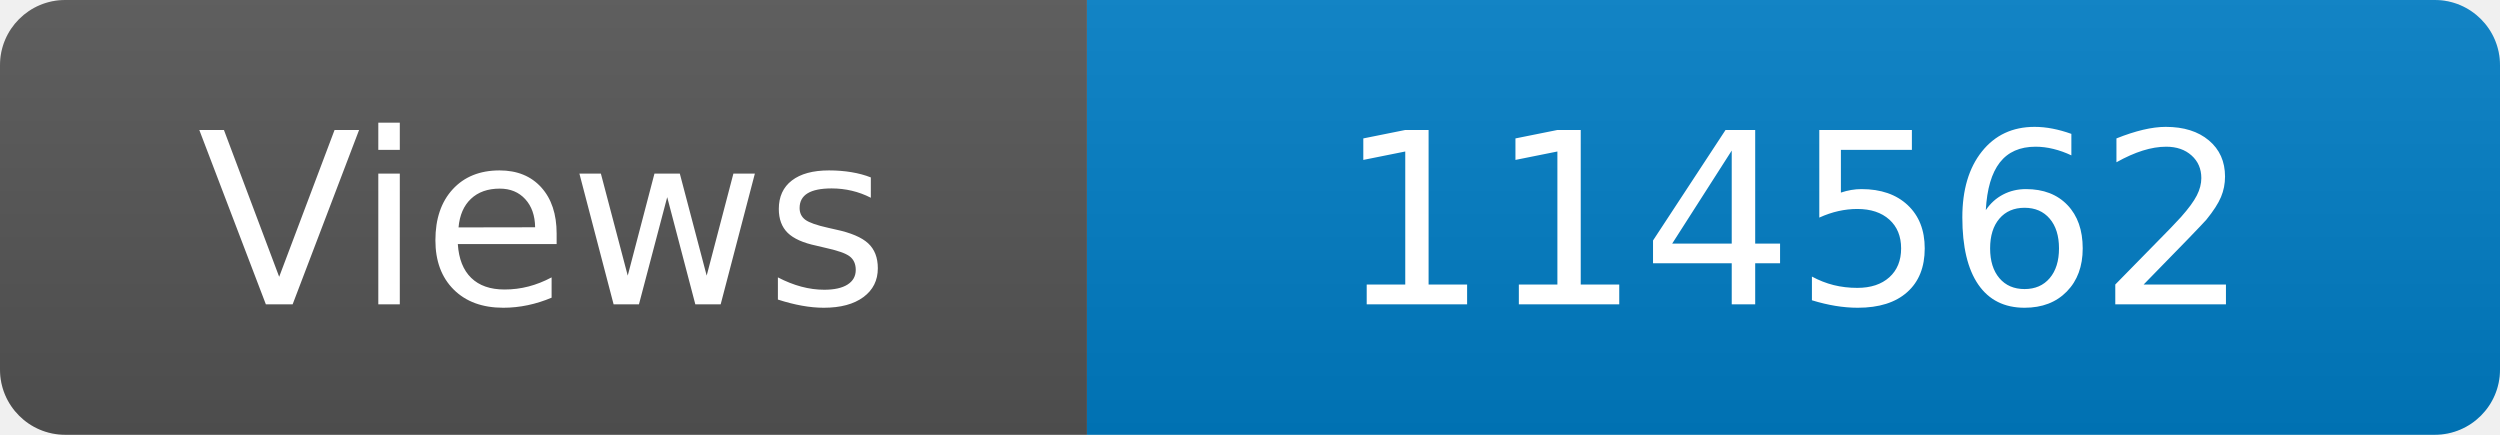
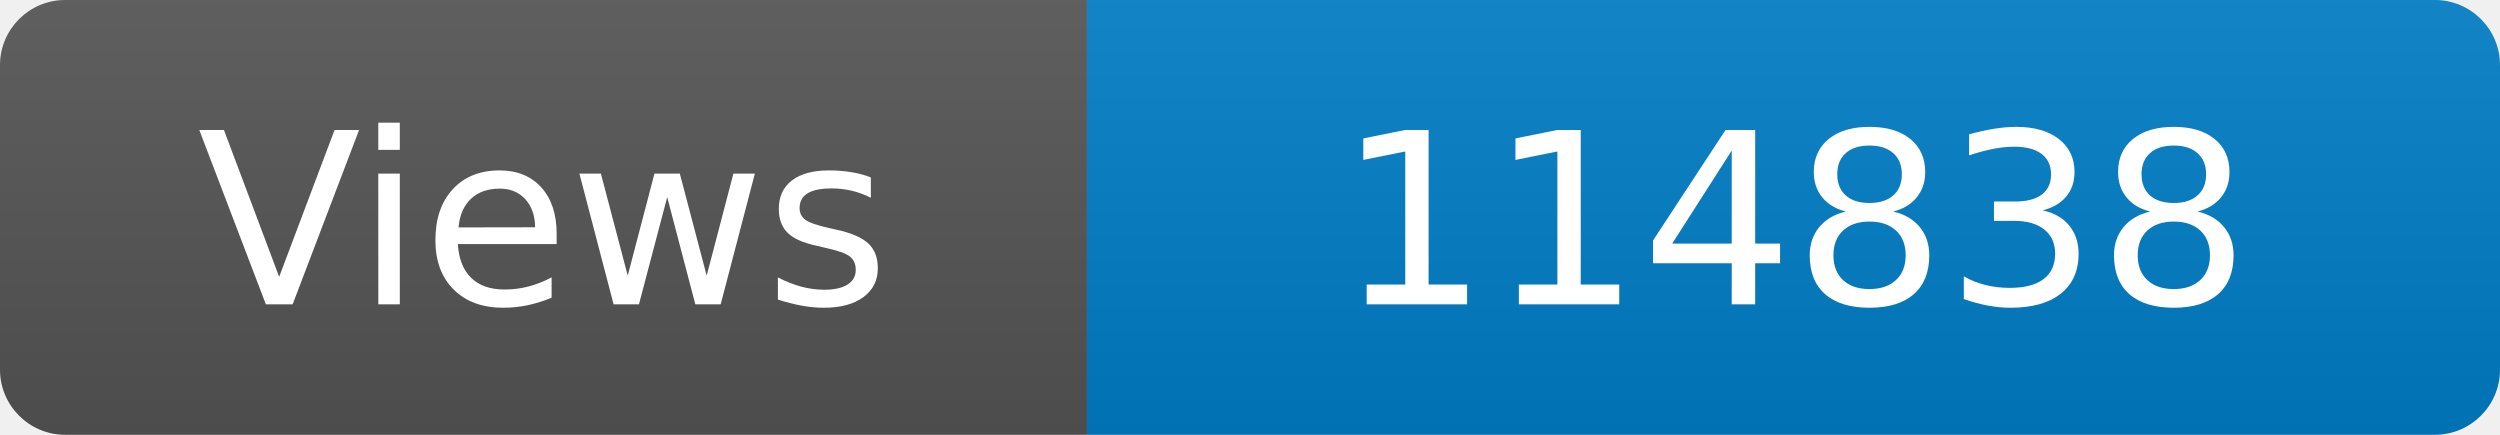
<svg xmlns="http://www.w3.org/2000/svg" width="115" height="20" role="img" aria-label="Maintained?: yes">
  <linearGradient id="s" x2="0" y2="100%">
    <stop offset="0" stop-color="#bbb" stop-opacity=".1" />
    <stop offset="1" stop-opacity=".1" />
  </linearGradient>
  <clipPath id="r">
    <rect width="115" height="20" rx="3" fill="#fff" />
  </clipPath>
  <g clip-path="url(#r)">
    <rect width="50" height="20" fill="#555" />
    <rect x="50" width="160" height="20" fill="#007ec6" />
    <rect width="115" height="20" fill="url(#s)" />
  </g>
  <g fill="#fff" text-anchor="middle" font-family="Verdana,Geneva,DejaVu Sans,sans-serif" font-size="110">
    <text x="250" y="140" transform="scale(.1)" fill="#fff">Views</text>
-     <text x="825" y="140" transform="scale(.1)" fill="#fff">114562</text>
+     <text x="825" y="140" transform="scale(.1)" fill="#fff">114838</text>
  </g>
</svg>
